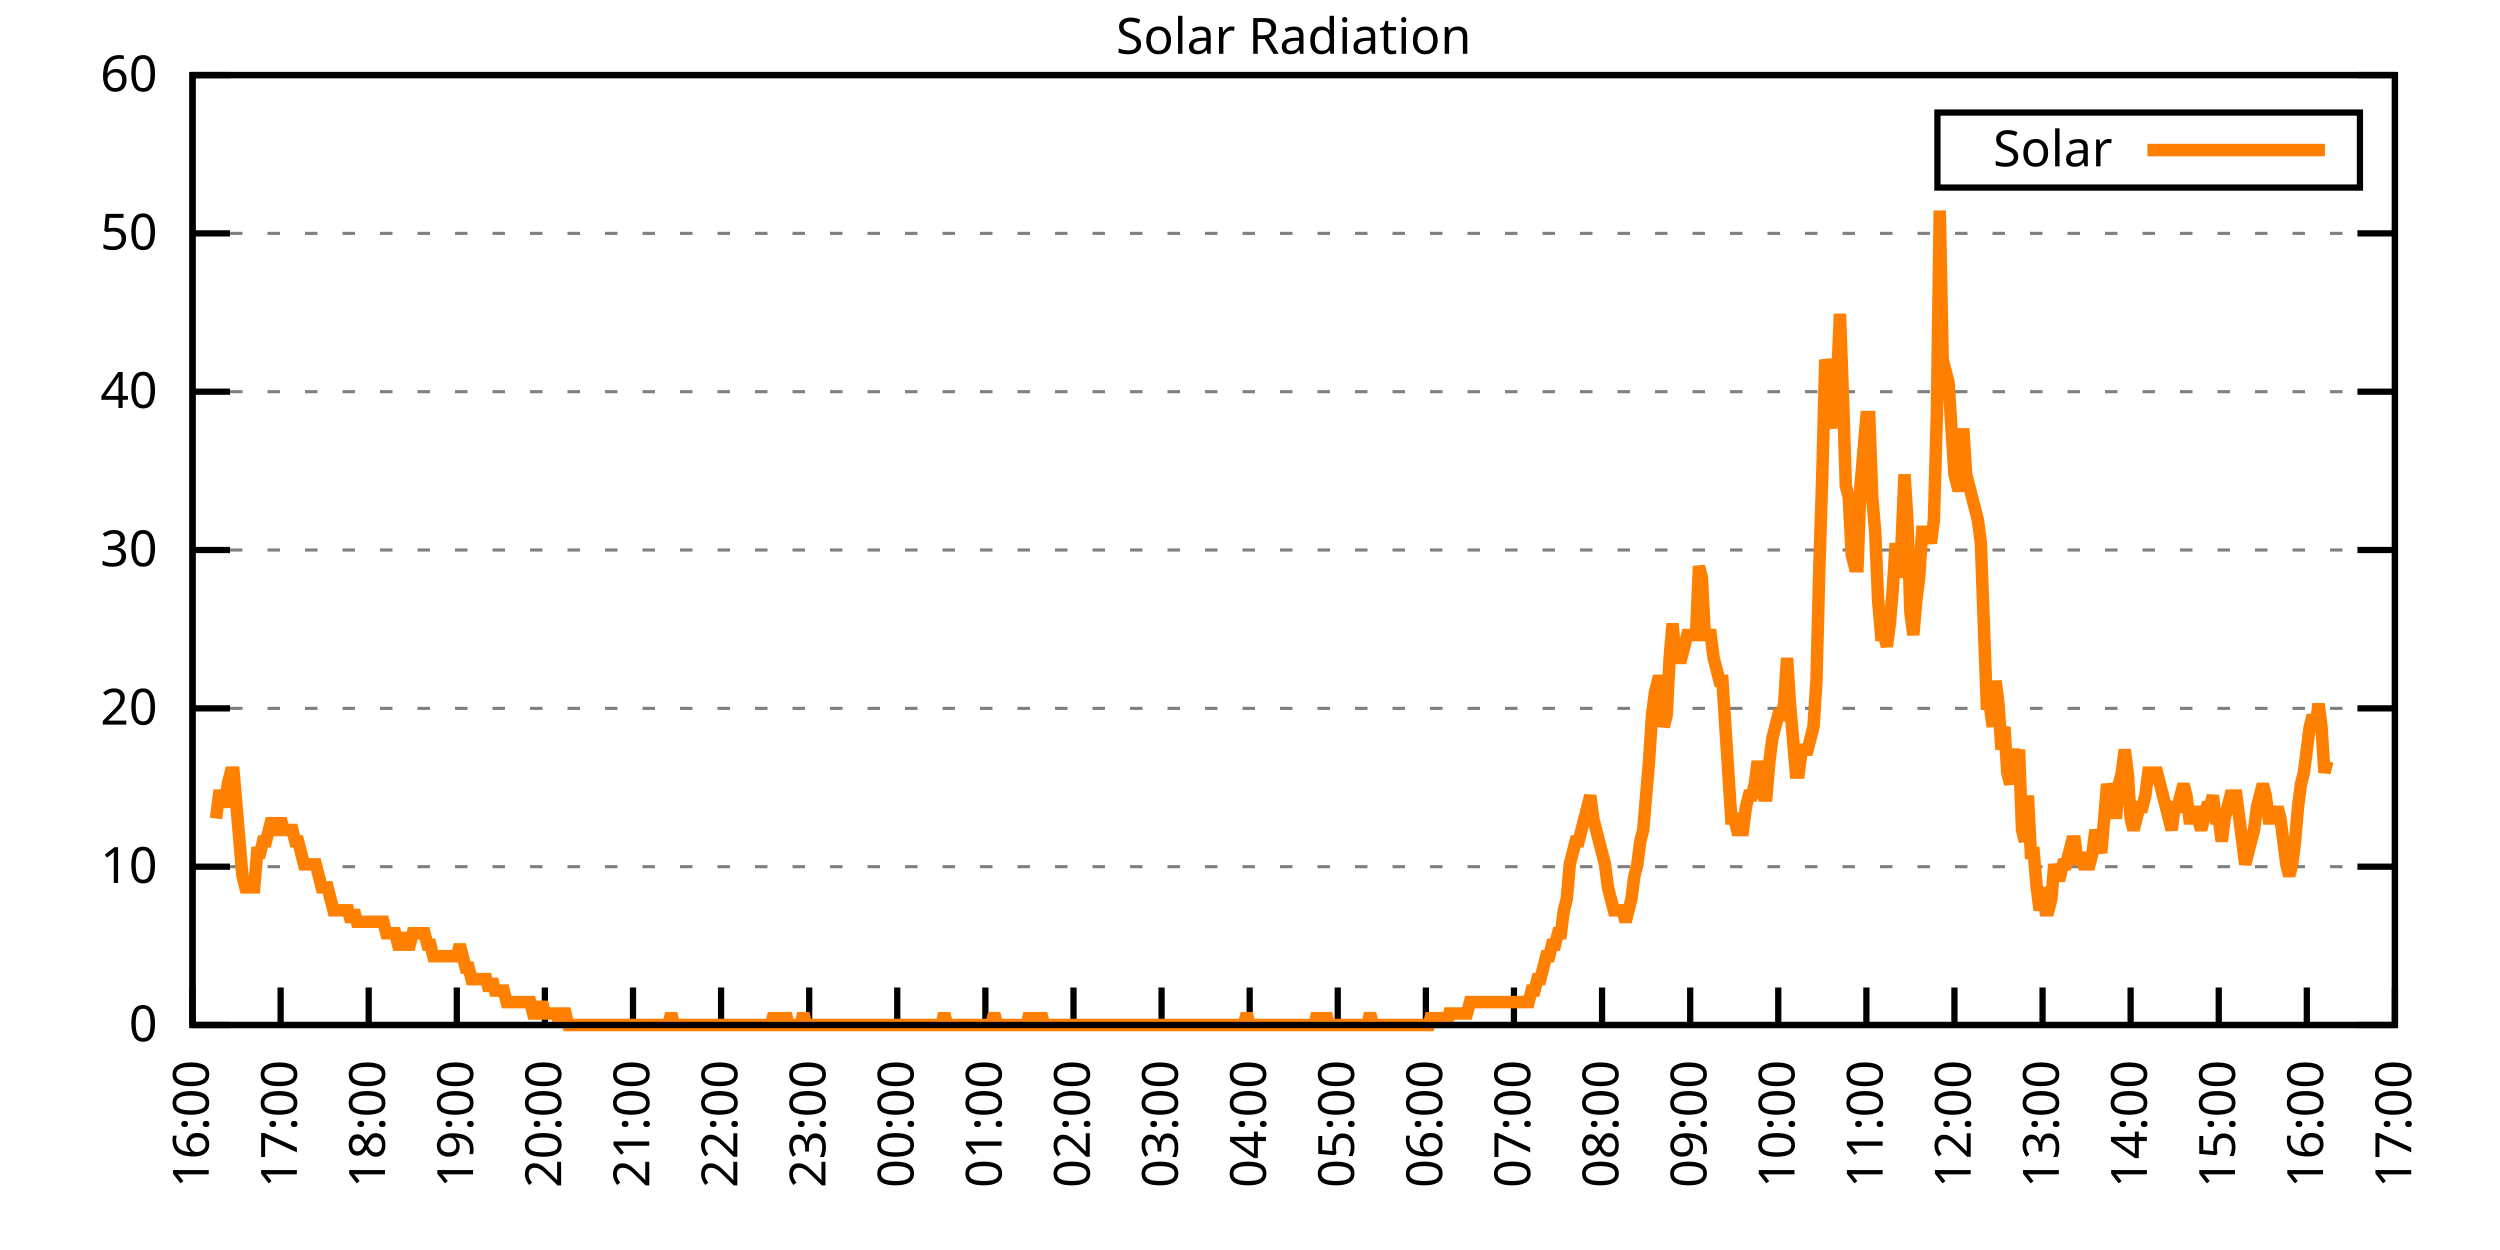
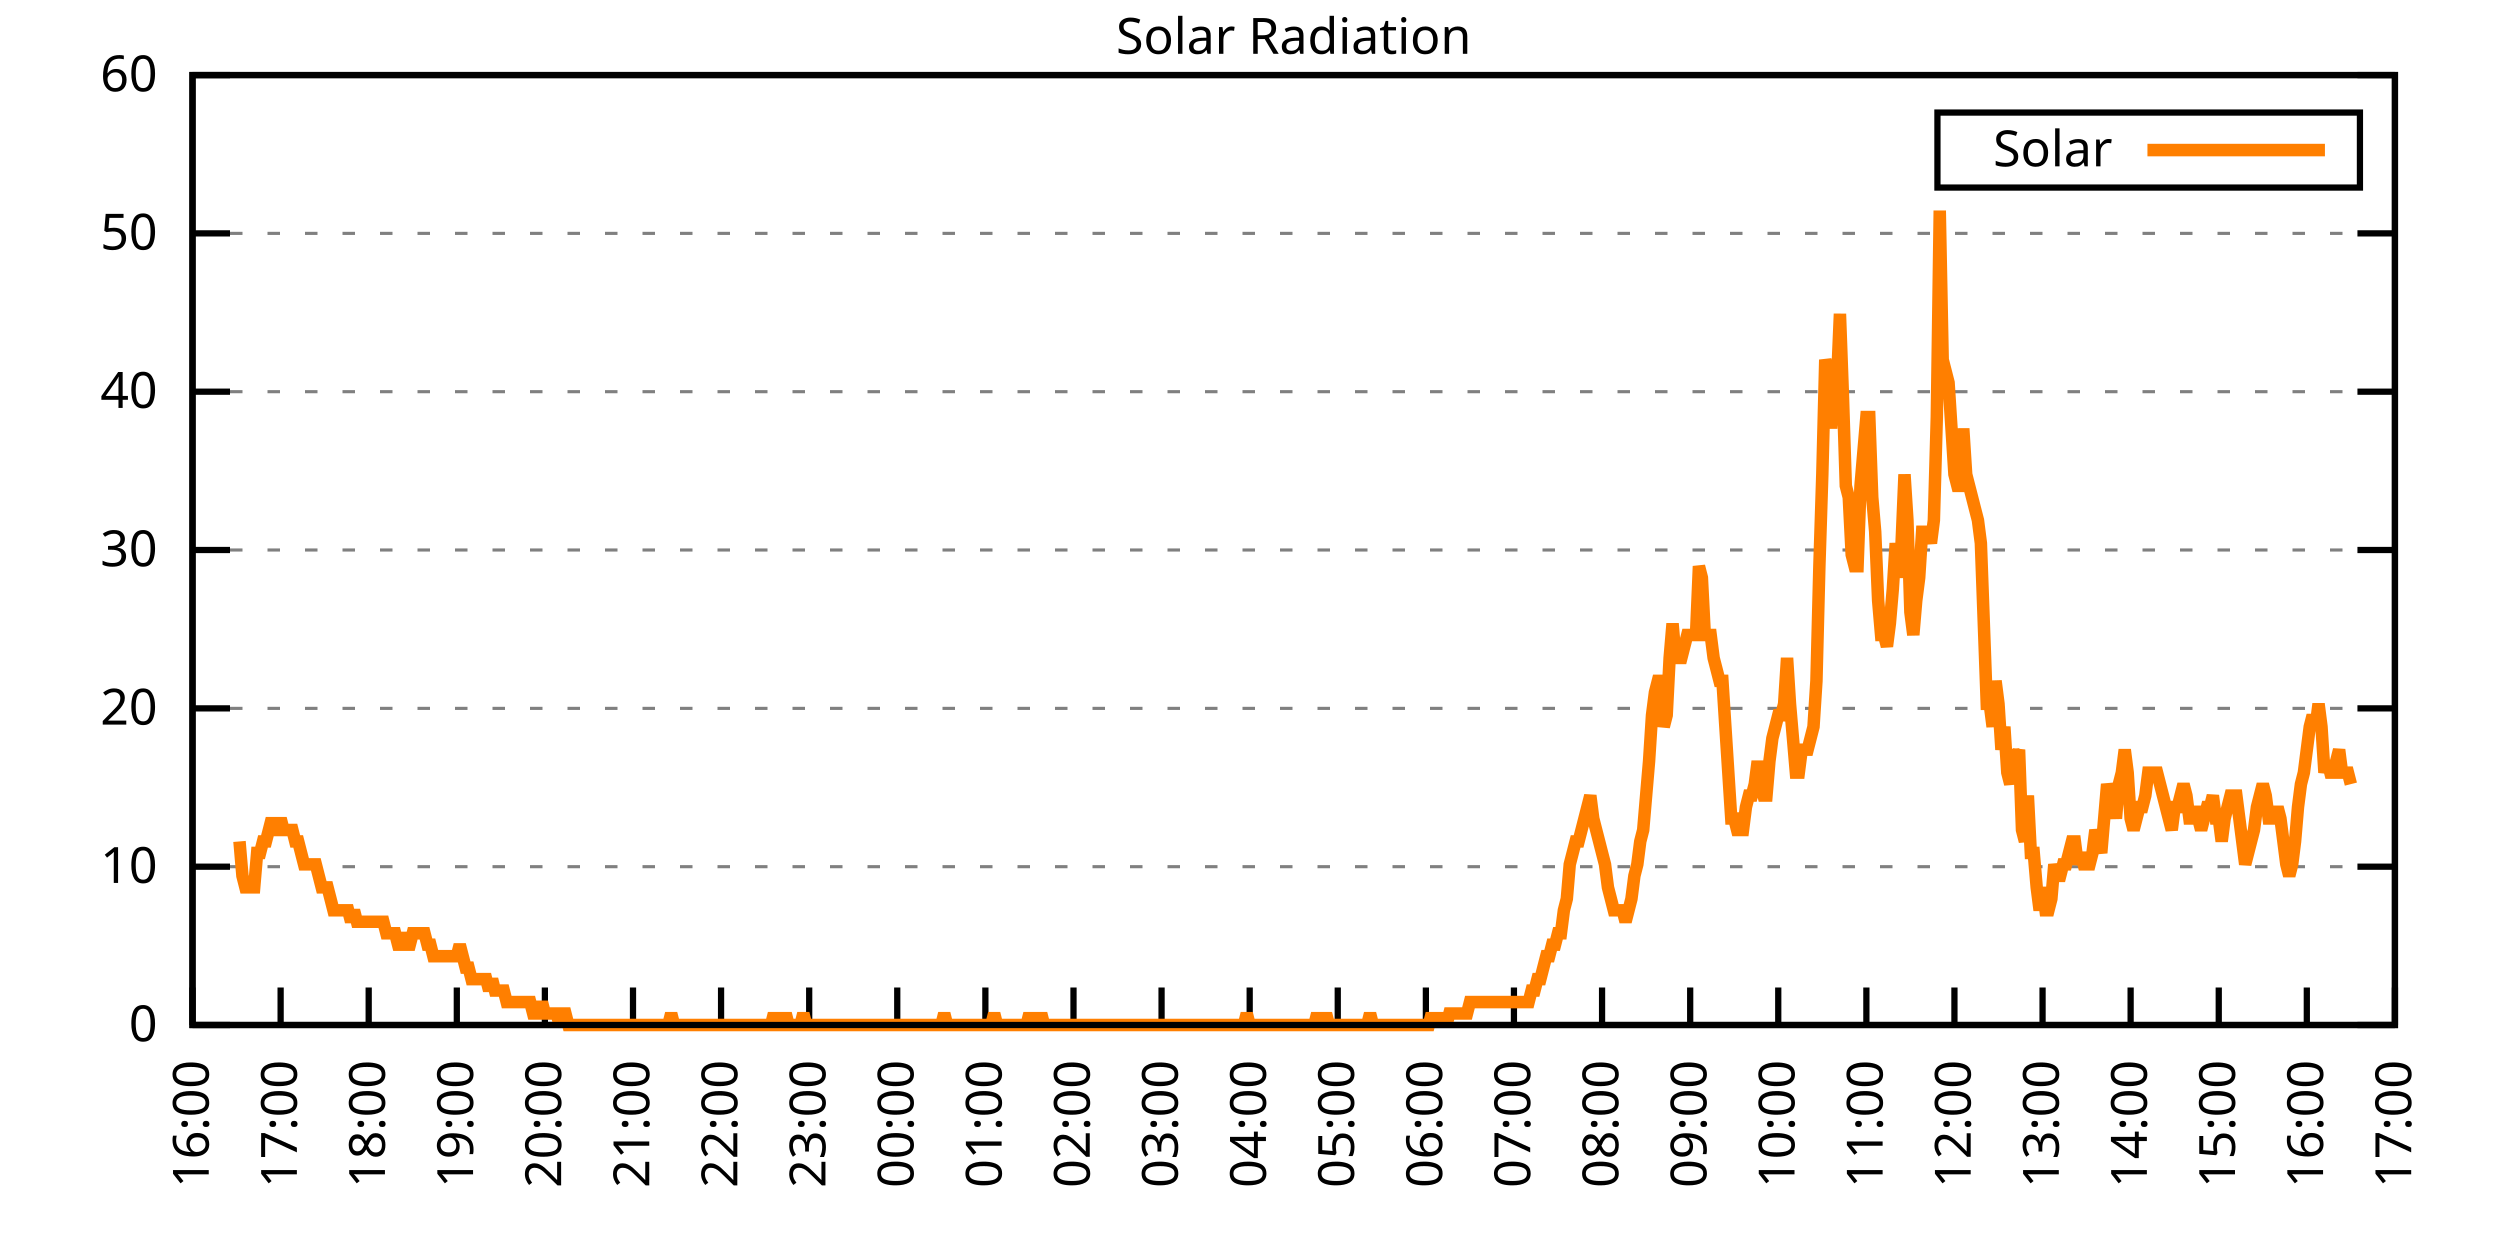
<svg xmlns="http://www.w3.org/2000/svg" xmlns:xlink="http://www.w3.org/1999/xlink" width="400" height="200" viewBox="0 0 400 200">
  <g id="gnuplot_canvas">
    <rect x="0" y="0" width="400" height="200" fill="none" />
    <defs>
      <circle id="gpDot" r="0.5" stroke-width="0.5" stroke="currentColor" />
      <path id="gpPt0" stroke-width="0.333" stroke="currentColor" d="M-1,0 h2 M0,-1 v2" />
      <path id="gpPt1" stroke-width="0.333" stroke="currentColor" d="M-1,-1 L1,1 M1,-1 L-1,1" />
      <path id="gpPt2" stroke-width="0.333" stroke="currentColor" d="M-1,0 L1,0 M0,-1 L0,1 M-1,-1 L1,1 M-1,1 L1,-1" />
      <rect id="gpPt3" stroke-width="0.333" stroke="currentColor" x="-1" y="-1" width="2" height="2" />
      <rect id="gpPt4" stroke-width="0.333" stroke="currentColor" fill="currentColor" x="-1" y="-1" width="2" height="2" />
      <circle id="gpPt5" stroke-width="0.333" stroke="currentColor" cx="0" cy="0" r="1" />
      <use xlink:href="#gpPt5" id="gpPt6" fill="currentColor" stroke="none" />
      <path id="gpPt7" stroke-width="0.333" stroke="currentColor" d="M0,-1.33 L-1.33,0.67 L1.33,0.67 z" />
      <use xlink:href="#gpPt7" id="gpPt8" fill="currentColor" stroke="none" />
      <use xlink:href="#gpPt7" id="gpPt9" stroke="currentColor" transform="rotate(180)" />
      <use xlink:href="#gpPt9" id="gpPt10" fill="currentColor" stroke="none" />
      <use xlink:href="#gpPt3" id="gpPt11" stroke="currentColor" transform="rotate(45)" />
      <use xlink:href="#gpPt11" id="gpPt12" fill="currentColor" stroke="none" />
      <path id="gpPt13" stroke-width="0.333" stroke="currentColor" d="M0,1.330 L1.265,0.411 L0.782,-1.067 L-0.782,-1.076 L-1.265,0.411 z" />
      <use xlink:href="#gpPt13" id="gpPt14" fill="currentColor" stroke="none" />
      <filter id="textbox" filterUnits="objectBoundingBox" x="0" y="0" height="1" width="1">
        <feFlood flood-color="white" flood-opacity="1" result="bgnd" />
        <feComposite in="SourceGraphic" in2="bgnd" operator="atop" />
      </filter>
      <filter id="greybox" filterUnits="objectBoundingBox" x="0" y="0" height="1" width="1">
        <feFlood flood-color="lightgrey" flood-opacity="1" result="grey" />
        <feComposite in="SourceGraphic" in2="grey" operator="atop" />
      </filter>
    </defs>
    <g fill="none" color="white" stroke="currentColor" stroke-width="1.00" stroke-linecap="butt" stroke-linejoin="miter">
</g>
    <g fill="none" color="black" stroke="currentColor" stroke-width="1.00" stroke-linecap="butt" stroke-linejoin="miter">
      <g stroke="none" shape-rendering="crispEdges">
        <polygon fill="rgb(255, 255, 255)" points="30.80,164.00 383.18,164.00 383.18,12.02 30.80,12.02 " />
      </g>
    </g>
    <g fill="none" color="black" stroke="currentColor" stroke-width="1.00" stroke-linecap="butt" stroke-linejoin="miter">
</g>
    <g fill="none" color="black" stroke="black" stroke-width="0.50" stroke-linecap="butt" stroke-linejoin="miter">
</g>
    <g fill="none" color="gray" stroke="currentColor" stroke-width="0.50" stroke-linecap="butt" stroke-linejoin="miter">
      <path stroke="gray" stroke-dasharray="2,4" class="gridline" d="M30.80,164.00 L383.19,164.00  " />
    </g>
    <g fill="none" color="gray" stroke="gray" stroke-width="1.00" stroke-linecap="butt" stroke-linejoin="miter">
</g>
    <g fill="none" color="black" stroke="currentColor" stroke-width="1.00" stroke-linecap="butt" stroke-linejoin="miter">
      <path stroke="black" d="M30.80,164.00 L36.80,164.00 M383.19,164.00 L377.19,164.00  " />
      <g transform="translate(25.20,166.60)" stroke="none" fill="black" font-family="Sans" font-size="8.00" text-anchor="end">
        <text>
          <tspan font-family="Sans"> 0</tspan>
        </text>
      </g>
    </g>
    <g fill="none" color="black" stroke="currentColor" stroke-width="1.00" stroke-linecap="butt" stroke-linejoin="miter">
</g>
    <g fill="none" color="black" stroke="black" stroke-width="0.50" stroke-linecap="butt" stroke-linejoin="miter">
</g>
    <g fill="none" color="gray" stroke="currentColor" stroke-width="0.50" stroke-linecap="butt" stroke-linejoin="miter">
      <path stroke="gray" stroke-dasharray="2,4" class="gridline" d="M30.80,138.67 L383.19,138.67  " />
    </g>
    <g fill="none" color="gray" stroke="gray" stroke-width="1.00" stroke-linecap="butt" stroke-linejoin="miter">
</g>
    <g fill="none" color="black" stroke="currentColor" stroke-width="1.00" stroke-linecap="butt" stroke-linejoin="miter">
      <path stroke="black" d="M30.80,138.67 L36.80,138.67 M383.19,138.67 L377.19,138.67  " />
      <g transform="translate(25.20,141.27)" stroke="none" fill="black" font-family="Sans" font-size="8.00" text-anchor="end">
        <text>
          <tspan font-family="Sans"> 10</tspan>
        </text>
      </g>
    </g>
    <g fill="none" color="black" stroke="currentColor" stroke-width="1.00" stroke-linecap="butt" stroke-linejoin="miter">
</g>
    <g fill="none" color="black" stroke="black" stroke-width="0.50" stroke-linecap="butt" stroke-linejoin="miter">
</g>
    <g fill="none" color="gray" stroke="currentColor" stroke-width="0.50" stroke-linecap="butt" stroke-linejoin="miter">
      <path stroke="gray" stroke-dasharray="2,4" class="gridline" d="M30.80,113.34 L383.19,113.34  " />
    </g>
    <g fill="none" color="gray" stroke="gray" stroke-width="1.00" stroke-linecap="butt" stroke-linejoin="miter">
</g>
    <g fill="none" color="black" stroke="currentColor" stroke-width="1.00" stroke-linecap="butt" stroke-linejoin="miter">
      <path stroke="black" d="M30.80,113.34 L36.80,113.34 M383.19,113.34 L377.19,113.34  " />
      <g transform="translate(25.20,115.94)" stroke="none" fill="black" font-family="Sans" font-size="8.00" text-anchor="end">
        <text>
          <tspan font-family="Sans"> 20</tspan>
        </text>
      </g>
    </g>
    <g fill="none" color="black" stroke="currentColor" stroke-width="1.00" stroke-linecap="butt" stroke-linejoin="miter">
</g>
    <g fill="none" color="black" stroke="black" stroke-width="0.50" stroke-linecap="butt" stroke-linejoin="miter">
</g>
    <g fill="none" color="gray" stroke="currentColor" stroke-width="0.50" stroke-linecap="butt" stroke-linejoin="miter">
      <path stroke="gray" stroke-dasharray="2,4" class="gridline" d="M30.80,88.00 L383.19,88.00  " />
    </g>
    <g fill="none" color="gray" stroke="gray" stroke-width="1.00" stroke-linecap="butt" stroke-linejoin="miter">
</g>
    <g fill="none" color="black" stroke="currentColor" stroke-width="1.00" stroke-linecap="butt" stroke-linejoin="miter">
      <path stroke="black" d="M30.80,88.00 L36.80,88.00 M383.19,88.00 L377.19,88.00  " />
      <g transform="translate(25.20,90.60)" stroke="none" fill="black" font-family="Sans" font-size="8.00" text-anchor="end">
        <text>
          <tspan font-family="Sans"> 30</tspan>
        </text>
      </g>
    </g>
    <g fill="none" color="black" stroke="currentColor" stroke-width="1.00" stroke-linecap="butt" stroke-linejoin="miter">
</g>
    <g fill="none" color="black" stroke="black" stroke-width="0.50" stroke-linecap="butt" stroke-linejoin="miter">
</g>
    <g fill="none" color="gray" stroke="currentColor" stroke-width="0.50" stroke-linecap="butt" stroke-linejoin="miter">
      <path stroke="gray" stroke-dasharray="2,4" class="gridline" d="M30.80,62.67 L383.19,62.67  " />
    </g>
    <g fill="none" color="gray" stroke="gray" stroke-width="1.00" stroke-linecap="butt" stroke-linejoin="miter">
</g>
    <g fill="none" color="black" stroke="currentColor" stroke-width="1.00" stroke-linecap="butt" stroke-linejoin="miter">
      <path stroke="black" d="M30.80,62.67 L36.80,62.67 M383.19,62.67 L377.19,62.67  " />
      <g transform="translate(25.20,65.27)" stroke="none" fill="black" font-family="Sans" font-size="8.00" text-anchor="end">
        <text>
          <tspan font-family="Sans"> 40</tspan>
        </text>
      </g>
    </g>
    <g fill="none" color="black" stroke="currentColor" stroke-width="1.00" stroke-linecap="butt" stroke-linejoin="miter">
</g>
    <g fill="none" color="black" stroke="black" stroke-width="0.50" stroke-linecap="butt" stroke-linejoin="miter">
</g>
    <g fill="none" color="gray" stroke="currentColor" stroke-width="0.50" stroke-linecap="butt" stroke-linejoin="miter">
      <path stroke="gray" stroke-dasharray="2,4" class="gridline" d="M30.80,37.34 L383.19,37.34  " />
    </g>
    <g fill="none" color="gray" stroke="gray" stroke-width="1.00" stroke-linecap="butt" stroke-linejoin="miter">
</g>
    <g fill="none" color="black" stroke="currentColor" stroke-width="1.00" stroke-linecap="butt" stroke-linejoin="miter">
      <path stroke="black" d="M30.80,37.34 L36.80,37.34 M383.19,37.34 L377.19,37.34  " />
      <g transform="translate(25.20,39.94)" stroke="none" fill="black" font-family="Sans" font-size="8.00" text-anchor="end">
        <text>
          <tspan font-family="Sans"> 50</tspan>
        </text>
      </g>
    </g>
    <g fill="none" color="black" stroke="currentColor" stroke-width="1.00" stroke-linecap="butt" stroke-linejoin="miter">
</g>
    <g fill="none" color="black" stroke="black" stroke-width="0.50" stroke-linecap="butt" stroke-linejoin="miter">
</g>
    <g fill="none" color="gray" stroke="currentColor" stroke-width="0.50" stroke-linecap="butt" stroke-linejoin="miter">
      <path stroke="gray" stroke-dasharray="2,4" class="gridline" d="M30.80,12.01 L383.19,12.01  " />
    </g>
    <g fill="none" color="gray" stroke="gray" stroke-width="1.00" stroke-linecap="butt" stroke-linejoin="miter">
</g>
    <g fill="none" color="black" stroke="currentColor" stroke-width="1.00" stroke-linecap="butt" stroke-linejoin="miter">
      <path stroke="black" d="M30.80,12.01 L36.80,12.01 M383.19,12.01 L377.19,12.01  " />
      <g transform="translate(25.20,14.61)" stroke="none" fill="black" font-family="Sans" font-size="8.00" text-anchor="end">
        <text>
          <tspan font-family="Sans"> 60</tspan>
        </text>
      </g>
    </g>
    <g fill="none" color="black" stroke="currentColor" stroke-width="1.00" stroke-linecap="butt" stroke-linejoin="miter">
      <path stroke="black" d="M30.80,164.00 L30.80,158.00  " />
      <g transform="translate(33.40,169.60) rotate(270.00)" stroke="none" fill="black" font-family="Sans" font-size="8.00" text-anchor="end">
        <text>
          <tspan font-family="Sans">16:00</tspan>
        </text>
      </g>
    </g>
    <g fill="none" color="black" stroke="currentColor" stroke-width="1.00" stroke-linecap="butt" stroke-linejoin="miter">
      <path stroke="black" d="M44.90,164.00 L44.90,158.00  " />
      <g transform="translate(47.50,169.60) rotate(270.00)" stroke="none" fill="black" font-family="Sans" font-size="8.00" text-anchor="end">
        <text>
          <tspan font-family="Sans">17:00</tspan>
        </text>
      </g>
    </g>
    <g fill="none" color="black" stroke="currentColor" stroke-width="1.00" stroke-linecap="butt" stroke-linejoin="miter">
      <path stroke="black" d="M58.99,164.00 L58.99,158.00  " />
      <g transform="translate(61.59,169.60) rotate(270.00)" stroke="none" fill="black" font-family="Sans" font-size="8.00" text-anchor="end">
        <text>
          <tspan font-family="Sans">18:00</tspan>
        </text>
      </g>
    </g>
    <g fill="none" color="black" stroke="currentColor" stroke-width="1.00" stroke-linecap="butt" stroke-linejoin="miter">
      <path stroke="black" d="M73.09,164.00 L73.09,158.00  " />
      <g transform="translate(75.69,169.60) rotate(270.00)" stroke="none" fill="black" font-family="Sans" font-size="8.00" text-anchor="end">
        <text>
          <tspan font-family="Sans">19:00</tspan>
        </text>
      </g>
    </g>
    <g fill="none" color="black" stroke="currentColor" stroke-width="1.00" stroke-linecap="butt" stroke-linejoin="miter">
      <path stroke="black" d="M87.18,164.00 L87.18,158.00  " />
      <g transform="translate(89.78,169.60) rotate(270.00)" stroke="none" fill="black" font-family="Sans" font-size="8.00" text-anchor="end">
        <text>
          <tspan font-family="Sans">20:00</tspan>
        </text>
      </g>
    </g>
    <g fill="none" color="black" stroke="currentColor" stroke-width="1.00" stroke-linecap="butt" stroke-linejoin="miter">
      <path stroke="black" d="M101.28,164.00 L101.28,158.00  " />
      <g transform="translate(103.88,169.60) rotate(270.00)" stroke="none" fill="black" font-family="Sans" font-size="8.00" text-anchor="end">
        <text>
          <tspan font-family="Sans">21:00</tspan>
        </text>
      </g>
    </g>
    <g fill="none" color="black" stroke="currentColor" stroke-width="1.00" stroke-linecap="butt" stroke-linejoin="miter">
      <path stroke="black" d="M115.37,164.00 L115.37,158.00  " />
      <g transform="translate(117.97,169.60) rotate(270.00)" stroke="none" fill="black" font-family="Sans" font-size="8.00" text-anchor="end">
        <text>
          <tspan font-family="Sans">22:00</tspan>
        </text>
      </g>
    </g>
    <g fill="none" color="black" stroke="currentColor" stroke-width="1.00" stroke-linecap="butt" stroke-linejoin="miter">
      <path stroke="black" d="M129.47,164.00 L129.47,158.00  " />
      <g transform="translate(132.07,169.60) rotate(270.00)" stroke="none" fill="black" font-family="Sans" font-size="8.00" text-anchor="end">
        <text>
          <tspan font-family="Sans">23:00</tspan>
        </text>
      </g>
    </g>
    <g fill="none" color="black" stroke="currentColor" stroke-width="1.00" stroke-linecap="butt" stroke-linejoin="miter">
      <path stroke="black" d="M143.56,164.00 L143.56,158.00  " />
      <g transform="translate(146.16,169.60) rotate(270.00)" stroke="none" fill="black" font-family="Sans" font-size="8.00" text-anchor="end">
        <text>
          <tspan font-family="Sans">00:00</tspan>
        </text>
      </g>
    </g>
    <g fill="none" color="black" stroke="currentColor" stroke-width="1.00" stroke-linecap="butt" stroke-linejoin="miter">
      <path stroke="black" d="M157.66,164.00 L157.66,158.00  " />
      <g transform="translate(160.26,169.60) rotate(270.00)" stroke="none" fill="black" font-family="Sans" font-size="8.00" text-anchor="end">
        <text>
          <tspan font-family="Sans">01:00</tspan>
        </text>
      </g>
    </g>
    <g fill="none" color="black" stroke="currentColor" stroke-width="1.00" stroke-linecap="butt" stroke-linejoin="miter">
      <path stroke="black" d="M171.76,164.00 L171.76,158.00  " />
      <g transform="translate(174.36,169.60) rotate(270.00)" stroke="none" fill="black" font-family="Sans" font-size="8.00" text-anchor="end">
        <text>
          <tspan font-family="Sans">02:00</tspan>
        </text>
      </g>
    </g>
    <g fill="none" color="black" stroke="currentColor" stroke-width="1.00" stroke-linecap="butt" stroke-linejoin="miter">
      <path stroke="black" d="M185.85,164.00 L185.85,158.00  " />
      <g transform="translate(188.45,169.60) rotate(270.00)" stroke="none" fill="black" font-family="Sans" font-size="8.00" text-anchor="end">
        <text>
          <tspan font-family="Sans">03:00</tspan>
        </text>
      </g>
    </g>
    <g fill="none" color="black" stroke="currentColor" stroke-width="1.00" stroke-linecap="butt" stroke-linejoin="miter">
      <path stroke="black" d="M199.95,164.00 L199.95,158.00  " />
      <g transform="translate(202.55,169.60) rotate(270.00)" stroke="none" fill="black" font-family="Sans" font-size="8.00" text-anchor="end">
        <text>
          <tspan font-family="Sans">04:00</tspan>
        </text>
      </g>
    </g>
    <g fill="none" color="black" stroke="currentColor" stroke-width="1.00" stroke-linecap="butt" stroke-linejoin="miter">
      <path stroke="black" d="M214.04,164.00 L214.04,158.00  " />
      <g transform="translate(216.64,169.60) rotate(270.00)" stroke="none" fill="black" font-family="Sans" font-size="8.00" text-anchor="end">
        <text>
          <tspan font-family="Sans">05:00</tspan>
        </text>
      </g>
    </g>
    <g fill="none" color="black" stroke="currentColor" stroke-width="1.00" stroke-linecap="butt" stroke-linejoin="miter">
      <path stroke="black" d="M228.14,164.00 L228.14,158.00  " />
      <g transform="translate(230.74,169.60) rotate(270.00)" stroke="none" fill="black" font-family="Sans" font-size="8.00" text-anchor="end">
        <text>
          <tspan font-family="Sans">06:00</tspan>
        </text>
      </g>
    </g>
    <g fill="none" color="black" stroke="currentColor" stroke-width="1.00" stroke-linecap="butt" stroke-linejoin="miter">
      <path stroke="black" d="M242.23,164.00 L242.23,158.00  " />
      <g transform="translate(244.83,169.60) rotate(270.00)" stroke="none" fill="black" font-family="Sans" font-size="8.00" text-anchor="end">
        <text>
          <tspan font-family="Sans">07:00</tspan>
        </text>
      </g>
    </g>
    <g fill="none" color="black" stroke="currentColor" stroke-width="1.00" stroke-linecap="butt" stroke-linejoin="miter">
      <path stroke="black" d="M256.33,164.00 L256.33,158.00  " />
      <g transform="translate(258.93,169.60) rotate(270.00)" stroke="none" fill="black" font-family="Sans" font-size="8.00" text-anchor="end">
        <text>
          <tspan font-family="Sans">08:00</tspan>
        </text>
      </g>
    </g>
    <g fill="none" color="black" stroke="currentColor" stroke-width="1.00" stroke-linecap="butt" stroke-linejoin="miter">
      <path stroke="black" d="M270.43,164.00 L270.43,158.00  " />
      <g transform="translate(273.03,169.60) rotate(270.00)" stroke="none" fill="black" font-family="Sans" font-size="8.00" text-anchor="end">
        <text>
          <tspan font-family="Sans">09:00</tspan>
        </text>
      </g>
    </g>
    <g fill="none" color="black" stroke="currentColor" stroke-width="1.00" stroke-linecap="butt" stroke-linejoin="miter">
      <path stroke="black" d="M284.52,164.00 L284.52,158.00  " />
      <g transform="translate(287.12,169.60) rotate(270.00)" stroke="none" fill="black" font-family="Sans" font-size="8.00" text-anchor="end">
        <text>
          <tspan font-family="Sans">10:00</tspan>
        </text>
      </g>
    </g>
    <g fill="none" color="black" stroke="currentColor" stroke-width="1.00" stroke-linecap="butt" stroke-linejoin="miter">
      <path stroke="black" d="M298.62,164.00 L298.62,158.00  " />
      <g transform="translate(301.22,169.60) rotate(270.00)" stroke="none" fill="black" font-family="Sans" font-size="8.00" text-anchor="end">
        <text>
          <tspan font-family="Sans">11:00</tspan>
        </text>
      </g>
    </g>
    <g fill="none" color="black" stroke="currentColor" stroke-width="1.00" stroke-linecap="butt" stroke-linejoin="miter">
      <path stroke="black" d="M312.71,164.00 L312.71,158.00  " />
      <g transform="translate(315.31,169.60) rotate(270.00)" stroke="none" fill="black" font-family="Sans" font-size="8.00" text-anchor="end">
        <text>
          <tspan font-family="Sans">12:00</tspan>
        </text>
      </g>
    </g>
    <g fill="none" color="black" stroke="currentColor" stroke-width="1.00" stroke-linecap="butt" stroke-linejoin="miter">
      <path stroke="black" d="M326.81,164.00 L326.81,158.00  " />
      <g transform="translate(329.41,169.60) rotate(270.00)" stroke="none" fill="black" font-family="Sans" font-size="8.00" text-anchor="end">
        <text>
          <tspan font-family="Sans">13:00</tspan>
        </text>
      </g>
    </g>
    <g fill="none" color="black" stroke="currentColor" stroke-width="1.00" stroke-linecap="butt" stroke-linejoin="miter">
      <path stroke="black" d="M340.90,164.00 L340.90,158.00  " />
      <g transform="translate(343.50,169.60) rotate(270.00)" stroke="none" fill="black" font-family="Sans" font-size="8.00" text-anchor="end">
        <text>
          <tspan font-family="Sans">14:00</tspan>
        </text>
      </g>
    </g>
    <g fill="none" color="black" stroke="currentColor" stroke-width="1.00" stroke-linecap="butt" stroke-linejoin="miter">
      <path stroke="black" d="M355.00,164.00 L355.00,158.00  " />
      <g transform="translate(357.60,169.60) rotate(270.00)" stroke="none" fill="black" font-family="Sans" font-size="8.00" text-anchor="end">
        <text>
          <tspan font-family="Sans">15:00</tspan>
        </text>
      </g>
    </g>
    <g fill="none" color="black" stroke="currentColor" stroke-width="1.00" stroke-linecap="butt" stroke-linejoin="miter">
      <path stroke="black" d="M369.09,164.00 L369.09,158.00  " />
      <g transform="translate(371.69,169.60) rotate(270.00)" stroke="none" fill="black" font-family="Sans" font-size="8.00" text-anchor="end">
        <text>
          <tspan font-family="Sans">16:00</tspan>
        </text>
      </g>
    </g>
    <g fill="none" color="black" stroke="currentColor" stroke-width="1.00" stroke-linecap="butt" stroke-linejoin="miter">
      <path stroke="black" d="M383.19,164.00 L383.19,158.00  " />
      <g transform="translate(385.79,169.60) rotate(270.00)" stroke="none" fill="black" font-family="Sans" font-size="8.00" text-anchor="end">
        <text>
          <tspan font-family="Sans">17:00</tspan>
        </text>
      </g>
    </g>
    <g fill="none" color="black" stroke="currentColor" stroke-width="1.00" stroke-linecap="butt" stroke-linejoin="miter">
</g>
    <g fill="none" color="black" stroke="currentColor" stroke-width="1.00" stroke-linecap="butt" stroke-linejoin="miter">
      <path stroke="black" d="M30.80,12.01 L30.80,164.00 L383.19,164.00 L383.19,12.01 L30.80,12.01 Z  " />
    </g>
    <g fill="none" color="black" stroke="currentColor" stroke-width="1.00" stroke-linecap="butt" stroke-linejoin="miter">
</g>
    <g fill="none" color="black" stroke="currentColor" stroke-width="1.00" stroke-linecap="butt" stroke-linejoin="miter">
      <path stroke="black" d="M309.99,30.01 L309.99,18.01 L377.59,18.01 L377.59,30.01 L309.99,30.01 Z  " />
    </g>
    <g id="Solar_Radiation_plot_1">
      <g fill="none" color="white" stroke="black" stroke-width="2.00" stroke-linecap="butt" stroke-linejoin="miter">
</g>
      <g fill="none" color="black" stroke="currentColor" stroke-width="2.00" stroke-linecap="butt" stroke-linejoin="miter">
        <g transform="translate(337.99,26.61)" stroke="none" fill="black" font-family="Sans" font-size="8.00" text-anchor="end">
          <text>
            <tspan font-family="Sans">Solar</tspan>
          </text>
        </g>
      </g>
      <g fill="none" color="black" stroke="currentColor" stroke-width="2.00" stroke-linecap="butt" stroke-linejoin="miter">
-         <path stroke="rgb(255, 127,   0)" d="M343.59,24.01 L371.99,24.01 M34.56,130.96 L35.03,127.29 L35.50,127.29 L35.97,129.13 L36.44,125.46 L36.91,123.62   L37.38,123.62 L37.85,129.13 L38.32,134.63 L38.79,140.14 L39.26,141.98 L39.73,141.98 L40.20,141.98 L40.67,141.98   L41.14,136.47 L41.61,136.47 L42.08,134.63 L42.55,134.63 L43.02,132.80 L43.49,130.96 L43.96,132.80 L44.43,132.80   L44.90,130.96 L45.37,132.80 L45.84,132.80 L46.31,132.80 L46.78,132.80 L47.24,134.63 L47.71,134.63 L48.18,136.47   L48.65,138.30 L49.12,138.30 L49.59,138.30 L50.06,138.30 L50.53,138.30 L51.00,140.14 L51.47,141.98 L51.94,141.98   L52.41,141.98 L52.88,143.81 L53.35,145.65 L53.82,145.65 L54.29,145.65 L54.76,145.65 L55.23,145.65 L55.70,145.65   L56.17,147.48 L56.64,145.65 L57.11,147.48 L57.58,147.48 L58.05,147.48 L58.52,147.48 L58.99,147.48 L59.46,147.48   L59.93,147.48 L60.40,147.48 L60.87,147.48 L61.34,147.48 L61.81,149.32 L62.28,149.32 L62.75,149.32 L63.22,149.32   L63.69,151.15 L64.16,151.15 L64.63,149.32 L65.10,151.15 L65.57,151.15 L66.04,149.32 L66.51,149.32 L66.98,149.32   L67.45,149.32 L67.92,149.32 L68.39,151.15 L68.86,151.15 L69.33,152.99 L69.80,152.99 L70.27,152.99 L70.74,152.99   L71.21,152.99 L71.68,152.99 L72.15,152.99 L72.62,152.99 L73.09,152.99 L73.56,151.15 L74.03,152.99 L74.50,154.82   L74.97,154.82 L75.44,156.66 L75.91,156.66 L76.38,156.66 L76.85,156.66 L77.32,156.66 L77.79,156.66 L78.26,158.49   L78.73,156.66 L79.19,158.49 L79.66,158.49 L80.13,158.49 L80.60,158.49 L81.07,160.33 L81.54,160.33 L82.01,160.33   L82.48,160.33 L82.95,160.33 L83.42,160.33 L83.89,160.33 L84.36,160.33 L84.83,160.33 L85.30,162.16 L85.77,162.16   L86.24,162.16 L86.71,160.33 L87.18,162.16 L87.65,162.16 L88.12,162.16 L88.59,162.16 L89.06,162.16 L89.53,164.00   L90.00,162.16 L90.47,162.16 L90.94,164.00 L91.41,164.00 L91.88,164.00 L92.35,164.00 L92.82,164.00 L93.29,164.00   L93.76,164.00 L94.23,164.00 L94.70,164.00 L95.17,164.00 L95.64,164.00 L96.11,164.00 L96.58,164.00 L97.05,164.00   L97.52,164.00 L97.99,164.00 L98.46,164.00 L98.93,164.00 L99.40,164.00 L99.87,164.00 L100.34,164.00 L100.81,164.00   L101.28,164.00 L101.75,164.00 L102.22,164.00 L102.69,164.00 L103.16,164.00 L103.63,164.00 L104.10,164.00 L104.57,164.00   L105.04,164.00 L105.51,164.00 L105.98,164.00 L106.45,164.00 L106.92,164.00 L107.39,162.16 L107.86,164.00 L108.33,164.00   L108.80,164.00 L109.27,164.00 L109.74,164.00 L110.21,164.00 L110.68,164.00 L111.14,164.00 L111.61,164.00 L112.08,164.00   L112.55,164.00 L113.02,164.00 L113.49,164.00 L113.96,164.00 L114.43,164.00 L114.90,164.00 L115.37,164.00 L115.84,164.00   L116.31,164.00 L116.78,164.00 L117.25,164.00 L117.72,164.00 L118.19,164.00 L118.66,164.00 L119.13,164.00 L119.60,164.00   L120.07,164.00 L120.54,164.00 L121.01,164.00 L121.48,164.00 L121.95,164.00 L122.42,164.00 L122.89,164.00 L123.36,164.00   L123.83,162.16 L124.30,164.00 L124.77,164.00 L125.24,164.00 L125.71,162.16 L126.18,164.00 L126.65,164.00 L127.12,164.00   L127.59,164.00 L128.06,164.00 L128.53,162.16 L129.00,164.00 L129.47,164.00 L129.94,164.00 L130.41,164.00 L130.88,164.00   L131.35,164.00 L131.82,164.00 L132.29,164.00 L132.76,164.00 L133.23,164.00 L133.70,164.00 L134.17,164.00 L134.64,164.00   L135.11,164.00 L135.58,164.00 L136.05,164.00 L136.52,164.00 L136.99,164.00 L137.46,164.00 L137.93,164.00 L138.40,164.00   L138.87,164.00 L139.34,164.00 L139.81,164.00 L140.28,164.00 L140.75,164.00 L141.22,164.00 L141.69,164.00 L142.16,164.00   L142.63,164.00 L143.09,164.00 L143.56,164.00 L144.03,164.00 L144.50,164.00 L144.97,164.00 L145.44,164.00 L145.91,164.00   L146.38,164.00 L146.85,164.00 L147.32,164.00 L147.79,164.00 L148.26,164.00 L148.73,164.00 L149.20,164.00 L149.67,164.00   L150.14,164.00 L150.61,164.00 L151.08,162.16 L151.55,164.00 L152.02,164.00 L152.49,164.00 L152.96,164.00 L153.43,164.00   L153.90,164.00 L154.37,164.00 L154.84,164.00 L155.31,164.00 L155.78,164.00 L156.25,164.00 L156.72,164.00 L157.19,164.00   L157.66,164.00 L158.13,164.00 L158.60,164.00 L159.07,162.16 L159.54,164.00 L160.01,164.00 L160.48,164.00 L160.95,164.00   L161.42,164.00 L161.89,164.00 L162.36,164.00 L162.83,164.00 L163.30,164.00 L163.77,164.00 L164.24,164.00 L164.71,162.16   L165.18,164.00 L165.65,164.00 L166.12,164.00 L166.59,162.16 L167.06,164.00 L167.53,164.00 L168.00,164.00 L168.47,164.00   L168.94,164.00 L169.41,164.00 L169.88,164.00 L170.35,164.00 L170.82,164.00 L171.29,164.00 L171.76,164.00 L172.23,164.00   L172.70,164.00 L173.17,164.00 L173.64,164.00 L174.11,164.00 L174.58,164.00 L175.04,164.00 L175.51,164.00 L175.98,164.00   L176.45,164.00 L176.92,164.00 L177.39,164.00 L177.86,164.00 L178.33,164.00 L178.80,164.00 L179.27,164.00 L179.74,164.00   L180.21,164.00 L180.68,164.00 L181.15,164.00 L181.62,164.00 L182.09,164.00 L182.56,164.00 L183.03,164.00 L183.50,164.00   L183.97,164.00 L184.44,164.00 L184.91,164.00 L185.38,164.00 L185.85,164.00 L186.32,164.00 L186.79,164.00 L187.26,164.00   L187.73,164.00 L188.20,164.00 L188.67,164.00 L189.14,164.00 L189.61,164.00 L190.08,164.00 L190.55,164.00 L191.02,164.00   L191.49,164.00 L191.96,164.00 L192.43,164.00 L192.90,164.00 L193.37,164.00 L193.84,164.00 L194.31,164.00 L194.78,164.00   L195.25,164.00 L195.72,164.00 L196.19,164.00 L196.66,164.00 L197.13,164.00 L197.60,164.00 L198.07,164.00 L198.54,164.00   L199.01,164.00 L199.48,162.16 L199.95,164.00 L200.42,164.00 L200.89,164.00 L201.36,164.00 L201.83,164.00 L202.30,164.00   L202.77,164.00 L203.24,164.00 L203.71,164.00 L204.18,164.00 L204.65,164.00 L205.12,164.00 L205.59,164.00 L206.06,164.00   L206.53,164.00 L207.00,164.00 L207.46,164.00 L207.93,164.00 L208.40,164.00 L208.87,164.00 L209.34,164.00 L209.81,164.00   L210.28,164.00 L210.75,162.16 L211.22,164.00 L211.69,164.00 L212.16,162.16 L212.63,164.00 L213.10,164.00 L213.57,164.00   L214.04,164.00 L214.51,164.00 L214.98,164.00 L215.45,164.00 L215.92,164.00 L216.39,164.00 L216.86,164.00 L217.33,164.00   L217.80,164.00 L218.27,164.00 L218.74,164.00 L219.21,162.16 L219.68,164.00 L220.15,164.00 L220.62,164.00 L221.09,164.00   L221.56,164.00 L222.03,164.00 L222.50,164.00 L222.97,164.00 L223.44,164.00 L223.91,164.00 L224.38,164.00 L224.85,164.00   L225.32,164.00 L225.79,164.00 L226.26,164.00 L226.73,164.00 L227.20,164.00 L227.67,164.00 L228.14,164.00 L228.61,164.00   L229.08,162.16 L229.55,164.00 L230.02,162.16 L230.49,164.00 L230.96,162.16 L231.43,164.00 L231.90,162.16 L232.37,162.16   L232.84,162.16 L233.31,162.16 L233.78,162.16 L234.25,162.16 L234.72,162.16 L235.19,160.33 L235.66,160.33 L236.13,160.33   L236.60,160.33 L237.07,160.33 L237.54,160.33 L238.01,160.33 L238.48,160.33 L238.95,160.33 L239.41,160.33 L239.88,160.33   L240.35,160.33 L240.82,160.33 L241.29,160.33 L241.76,160.33 L242.23,160.33 L242.70,160.33 L243.17,160.33 L243.64,160.33   L244.11,160.33 L244.58,160.33 L245.05,158.49 L245.52,158.49 L245.99,156.66 L246.46,156.66 L246.93,154.82 L247.40,152.99   L247.87,152.99 L248.34,151.15 L248.81,151.15 L249.28,149.32 L249.75,149.32 L250.22,145.65 L250.69,143.81 L251.16,138.30   L251.63,136.47 L252.10,134.63 L252.57,134.63 L253.04,132.80 L253.51,130.96 L253.98,129.13 L254.45,127.29 L254.92,130.96   L255.39,132.80 L255.86,134.63 L256.33,136.47 L256.80,138.30 L257.27,141.98 L257.74,143.81 L258.21,145.65 L258.68,145.65   L259.15,145.65 L259.62,145.65 L260.09,147.48 L260.56,145.65 L261.03,143.81 L261.50,140.14 L261.97,138.30 L262.44,134.63   L262.91,132.80 L263.38,127.29 L263.85,121.79 L264.32,114.44 L264.79,110.77 L265.26,108.94 L265.73,108.94 L266.20,116.28   L266.67,114.44 L267.14,105.27 L267.61,99.76 L268.08,105.27 L268.55,105.27 L269.02,105.27 L269.49,103.43 L269.96,101.60   L270.43,101.60 L270.90,101.60 L271.36,101.60 L271.83,90.59 L272.30,92.42 L272.77,101.60 L273.24,101.60 L273.71,101.60   L274.18,105.27 L274.65,107.10 L275.12,108.94 L275.59,108.94 L276.06,116.28 L276.53,123.62 L277.00,130.96 L277.47,130.96   L277.94,132.80 L278.41,132.80 L278.88,132.80 L279.35,129.13 L279.82,127.29 L280.29,127.29 L280.76,125.46 L281.23,121.79   L281.70,125.46 L282.17,127.29 L282.64,127.29 L283.11,121.79 L283.58,118.12 L284.05,116.28 L284.52,114.44 L284.99,114.44   L285.46,112.61 L285.93,105.27 L286.40,112.61 L286.87,118.12 L287.34,123.62 L287.81,123.62 L288.28,119.95 L288.75,119.95   L289.22,119.95 L289.69,118.12 L290.16,116.28 L290.63,108.94 L291.10,90.59 L291.57,75.90 L292.04,57.55 L292.51,59.38   L292.98,68.56 L293.45,61.22 L293.92,61.22 L294.39,50.21 L294.86,63.05 L295.33,77.74 L295.80,79.57 L296.27,88.75   L296.74,90.59 L297.21,90.59 L297.68,77.74 L298.15,72.23 L298.62,66.73 L299.09,66.73 L299.56,79.57 L300.03,85.08   L300.50,96.09 L300.97,101.60 L301.44,101.60 L301.91,103.43 L302.38,99.76 L302.85,94.26 L303.31,86.91 L303.78,92.42   L304.25,86.91 L304.72,75.90 L305.19,83.24 L305.66,97.93 L306.13,101.60 L306.60,96.09 L307.07,92.42 L307.54,85.08   L308.01,85.08 L308.48,85.08 L308.95,86.91 L309.42,83.24 L309.89,66.73 L310.36,33.69 L310.83,57.55 L311.30,59.38   L311.77,61.22 L312.24,68.56 L312.71,75.90 L313.18,77.74 L313.65,77.74 L314.12,68.56 L314.59,75.90 L315.06,77.74   L315.53,79.57 L316.00,81.41 L316.47,83.24 L316.94,86.91 L317.41,99.76 L317.88,112.61 L318.35,112.61 L318.82,116.28   L319.29,108.94 L319.76,112.61 L320.23,119.95 L320.70,116.28 L321.17,123.62 L321.64,125.46 L322.11,119.95 L322.58,121.79   L323.05,119.95 L323.52,132.80 L323.99,134.63 L324.46,127.29 L324.93,136.47 L325.40,136.47 L325.87,141.98 L326.34,145.65   L326.81,141.98 L327.28,145.65 L327.75,145.65 L328.22,143.81 L328.69,138.30 L329.16,140.14 L329.63,140.14 L330.10,138.30   L330.57,138.30 L331.04,136.47 L331.51,134.63 L331.98,134.63 L332.45,138.30 L332.92,136.47 L333.39,138.30 L333.86,138.30   L334.33,138.30 L334.80,136.47 L335.26,132.80 L335.73,134.63 L336.20,136.47 L336.67,130.96 L337.14,125.46 L337.61,127.29   L338.08,127.29 L338.55,130.96 L339.02,125.46 L339.49,123.62 L339.96,119.95 L340.43,123.62 L340.90,130.96 L341.37,132.80   L341.84,130.96 L342.31,129.13 L342.78,129.13 L343.25,127.29 L343.72,123.62 L344.19,123.62 L344.66,123.62 L345.13,123.62   L345.60,125.46 L346.07,127.29 L346.54,129.13 L347.01,130.96 L347.48,132.80 L347.95,129.13 L348.42,129.13 L348.89,127.29   L349.36,125.46 L349.83,127.29 L350.30,130.96 L350.77,130.96 L351.24,129.13 L351.71,130.96 L352.18,132.80 L352.65,130.96   L353.12,129.13 L353.59,129.13 L354.06,127.29 L354.53,130.96 L355.00,130.96 L355.47,134.63 L355.94,130.96 L356.41,129.13   L356.88,127.29 L357.35,127.29 L357.82,127.29 L358.29,130.96 L358.76,134.63 L359.23,138.30 L359.70,136.47 L360.17,134.63   L360.64,132.80 L361.11,129.13 L361.58,127.29 L362.05,125.46 L362.52,127.29 L362.99,130.96 L363.46,130.96 L363.93,130.96   L364.40,129.13 L364.87,130.96 L365.34,134.63 L365.81,138.30 L366.28,140.14 L366.75,138.30 L367.21,134.63 L367.68,129.13   L368.15,125.46 L368.62,123.62 L369.09,119.95 L369.56,116.28 L370.03,114.44 L370.50,116.28 L370.97,112.61 L371.44,116.28   L371.91,123.62 L372.38,121.79  " />
+         <path stroke="rgb(255, 127,   0)" d="M343.59,24.01 L371.99,24.01 M38.32,134.63 L38.79,140.14 L39.26,141.98 L39.73,141.98 L40.20,141.98 L40.67,141.98   L41.14,136.47 L41.61,136.47 L42.08,134.63 L42.55,134.63 L43.02,132.80 L43.49,130.96 L43.96,132.80 L44.43,132.80   L44.90,130.96 L45.37,132.80 L45.84,132.80 L46.31,132.80 L46.78,132.80 L47.24,134.63 L47.71,134.63 L48.18,136.47   L48.65,138.30 L49.12,138.30 L49.59,138.30 L50.06,138.30 L50.53,138.30 L51.00,140.14 L51.47,141.98 L51.94,141.98   L52.41,141.98 L52.88,143.81 L53.35,145.65 L53.82,145.65 L54.29,145.65 L54.76,145.65 L55.23,145.65 L55.70,145.65   L56.17,147.48 L56.64,145.65 L57.11,147.48 L57.58,147.48 L58.05,147.48 L58.52,147.48 L58.99,147.48 L59.46,147.48   L59.93,147.48 L60.40,147.48 L60.87,147.48 L61.34,147.48 L61.81,149.32 L62.28,149.32 L62.75,149.32 L63.22,149.32   L63.69,151.15 L64.16,151.15 L64.63,149.32 L65.10,151.15 L65.57,151.15 L66.04,149.32 L66.51,149.32 L66.98,149.32   L67.45,149.32 L67.92,149.32 L68.39,151.15 L68.86,151.15 L69.33,152.99 L69.80,152.99 L70.27,152.99 L70.74,152.99   L71.21,152.99 L71.68,152.99 L72.15,152.99 L72.62,152.99 L73.09,152.99 L73.56,151.15 L74.03,152.99 L74.50,154.82   L74.97,154.82 L75.44,156.66 L75.91,156.66 L76.38,156.66 L76.85,156.66 L77.32,156.66 L77.79,156.66 L78.26,158.49   L78.73,156.66 L79.19,158.49 L79.66,158.49 L80.13,158.49 L80.60,158.49 L81.07,160.33 L81.54,160.33 L82.01,160.33   L82.48,160.33 L82.95,160.33 L83.42,160.33 L83.89,160.33 L84.36,160.33 L84.83,160.33 L85.30,162.16 L85.77,162.16   L86.24,162.16 L86.71,160.33 L87.18,162.16 L87.65,162.16 L88.12,162.16 L88.59,162.16 L89.06,162.16 L89.53,164.00   L90.00,162.16 L90.47,162.16 L90.94,164.00 L91.41,164.00 L91.88,164.00 L92.35,164.00 L92.82,164.00 L93.29,164.00   L93.76,164.00 L94.23,164.00 L94.70,164.00 L95.17,164.00 L95.64,164.00 L96.11,164.00 L96.58,164.00 L97.05,164.00   L97.52,164.00 L97.99,164.00 L98.46,164.00 L98.93,164.00 L99.40,164.00 L99.87,164.00 L100.34,164.00 L100.81,164.00   L101.28,164.00 L101.75,164.00 L102.22,164.00 L102.69,164.00 L103.16,164.00 L103.63,164.00 L104.10,164.00 L104.57,164.00   L105.04,164.00 L105.51,164.00 L105.98,164.00 L106.45,164.00 L106.92,164.00 L107.39,162.16 L107.86,164.00 L108.33,164.00   L108.80,164.00 L109.27,164.00 L109.74,164.00 L110.21,164.00 L110.68,164.00 L111.14,164.00 L111.61,164.00 L112.08,164.00   L112.55,164.00 L113.02,164.00 L113.49,164.00 L113.96,164.00 L114.43,164.00 L114.90,164.00 L115.37,164.00 L115.84,164.00   L116.31,164.00 L116.78,164.00 L117.25,164.00 L117.72,164.00 L118.19,164.00 L118.66,164.00 L119.13,164.00 L119.60,164.00   L120.07,164.00 L120.54,164.00 L121.01,164.00 L121.48,164.00 L121.95,164.00 L122.42,164.00 L122.89,164.00 L123.36,164.00   L123.83,162.16 L124.30,164.00 L124.77,164.00 L125.24,164.00 L125.71,162.16 L126.18,164.00 L126.65,164.00 L127.12,164.00   L127.59,164.00 L128.06,164.00 L128.53,162.16 L129.00,164.00 L129.47,164.00 L129.94,164.00 L130.41,164.00 L130.88,164.00   L131.35,164.00 L131.82,164.00 L132.29,164.00 L132.76,164.00 L133.23,164.00 L133.70,164.00 L134.17,164.00 L134.64,164.00   L135.11,164.00 L135.58,164.00 L136.05,164.00 L136.52,164.00 L136.99,164.00 L137.46,164.00 L137.93,164.00 L138.40,164.00   L138.87,164.00 L139.34,164.00 L139.81,164.00 L140.28,164.00 L140.75,164.00 L141.22,164.00 L141.69,164.00 L142.16,164.00   L142.63,164.00 L143.09,164.00 L143.56,164.00 L144.03,164.00 L144.50,164.00 L144.97,164.00 L145.44,164.00 L145.91,164.00   L146.38,164.00 L146.85,164.00 L147.32,164.00 L147.79,164.00 L148.26,164.00 L148.73,164.00 L149.20,164.00 L149.67,164.00   L150.14,164.00 L150.61,164.00 L151.08,162.16 L151.55,164.00 L152.02,164.00 L152.49,164.00 L152.96,164.00 L153.43,164.00   L153.90,164.00 L154.37,164.00 L154.84,164.00 L155.31,164.00 L155.78,164.00 L156.25,164.00 L156.72,164.00 L157.19,164.00   L157.66,164.00 L158.13,164.00 L158.60,164.00 L159.07,162.16 L159.54,164.00 L160.01,164.00 L160.48,164.00 L160.95,164.00   L161.42,164.00 L161.89,164.00 L162.36,164.00 L162.83,164.00 L163.30,164.00 L163.77,164.00 L164.24,164.00 L164.71,162.16   L165.18,164.00 L165.65,164.00 L166.12,164.00 L166.59,162.16 L167.06,164.00 L167.53,164.00 L168.00,164.00 L168.47,164.00   L168.94,164.00 L169.41,164.00 L169.88,164.00 L170.35,164.00 L170.82,164.00 L171.29,164.00 L171.76,164.00 L172.23,164.00   L172.70,164.00 L173.17,164.00 L173.64,164.00 L174.11,164.00 L174.58,164.00 L175.04,164.00 L175.51,164.00 L175.98,164.00   L176.45,164.00 L176.92,164.00 L177.39,164.00 L177.86,164.00 L178.33,164.00 L178.80,164.00 L179.27,164.00 L179.74,164.00   L180.21,164.00 L180.68,164.00 L181.15,164.00 L181.62,164.00 L182.09,164.00 L182.56,164.00 L183.03,164.00 L183.50,164.00   L183.97,164.00 L184.44,164.00 L184.91,164.00 L185.38,164.00 L185.85,164.00 L186.32,164.00 L186.79,164.00 L187.26,164.00   L187.73,164.00 L188.20,164.00 L188.67,164.00 L189.14,164.00 L189.61,164.00 L190.08,164.00 L190.55,164.00 L191.02,164.00   L191.49,164.00 L191.96,164.00 L192.43,164.00 L192.90,164.00 L193.37,164.00 L193.84,164.00 L194.31,164.00 L194.78,164.00   L195.25,164.00 L195.72,164.00 L196.19,164.00 L196.66,164.00 L197.13,164.00 L197.60,164.00 L198.07,164.00 L198.54,164.00   L199.01,164.00 L199.48,162.16 L199.95,164.00 L200.42,164.00 L200.89,164.00 L201.36,164.00 L201.83,164.00 L202.30,164.00   L202.77,164.00 L203.24,164.00 L203.71,164.00 L204.18,164.00 L204.65,164.00 L205.12,164.00 L205.59,164.00 L206.06,164.00   L206.53,164.00 L207.00,164.00 L207.46,164.00 L207.93,164.00 L208.40,164.00 L208.87,164.00 L209.34,164.00 L209.81,164.00   L210.28,164.00 L210.75,162.16 L211.22,164.00 L211.69,164.00 L212.16,162.16 L212.63,164.00 L213.10,164.00 L213.57,164.00   L214.04,164.00 L214.51,164.00 L214.98,164.00 L215.45,164.00 L215.92,164.00 L216.39,164.00 L216.86,164.00 L217.33,164.00   L217.80,164.00 L218.27,164.00 L218.74,164.00 L219.21,162.16 L219.68,164.00 L220.15,164.00 L220.62,164.00 L221.09,164.00   L221.56,164.00 L222.03,164.00 L222.50,164.00 L222.97,164.00 L223.44,164.00 L223.91,164.00 L224.38,164.00 L224.85,164.00   L225.32,164.00 L225.79,164.00 L226.26,164.00 L226.73,164.00 L227.20,164.00 L227.67,164.00 L228.14,164.00 L228.61,164.00   L229.08,162.16 L229.55,164.00 L230.02,162.16 L230.49,164.00 L230.96,162.16 L231.43,164.00 L231.90,162.16 L232.37,162.16   L232.84,162.16 L233.31,162.16 L233.78,162.16 L234.25,162.16 L234.72,162.16 L235.19,160.33 L235.66,160.33 L236.13,160.33   L236.60,160.33 L237.07,160.33 L237.54,160.33 L238.01,160.33 L238.48,160.33 L238.95,160.33 L239.41,160.33 L239.88,160.33   L240.35,160.33 L240.82,160.33 L241.29,160.33 L241.76,160.33 L242.23,160.33 L242.70,160.33 L243.17,160.33 L243.64,160.33   L244.11,160.33 L244.58,160.33 L245.05,158.49 L245.52,158.49 L245.99,156.66 L246.46,156.66 L246.93,154.82 L247.40,152.99   L247.87,152.99 L248.34,151.15 L248.81,151.15 L249.28,149.32 L249.75,149.32 L250.22,145.65 L250.69,143.81 L251.16,138.30   L251.63,136.47 L252.10,134.63 L252.57,134.63 L253.04,132.80 L253.51,130.96 L253.98,129.13 L254.45,127.29 L254.92,130.96   L255.39,132.80 L255.86,134.63 L256.33,136.47 L256.80,138.30 L257.27,141.98 L257.74,143.81 L258.21,145.65 L258.68,145.65   L259.15,145.65 L259.62,145.65 L260.09,147.48 L260.56,145.65 L261.03,143.81 L261.50,140.14 L261.97,138.30 L262.44,134.63   L262.91,132.80 L263.38,127.29 L263.85,121.79 L264.32,114.44 L264.79,110.77 L265.26,108.94 L265.73,108.94 L266.20,116.28   L266.67,114.44 L267.14,105.27 L267.61,99.76 L268.08,105.27 L268.55,105.27 L269.02,105.27 L269.49,103.43 L269.96,101.60   L270.43,101.60 L270.90,101.60 L271.36,101.60 L271.83,90.59 L272.30,92.42 L272.77,101.60 L273.24,101.60 L273.71,101.60   L274.18,105.27 L274.65,107.10 L275.12,108.94 L275.59,108.94 L276.06,116.28 L276.53,123.62 L277.00,130.96 L277.47,130.96   L277.94,132.80 L278.41,132.80 L278.88,132.80 L279.35,129.13 L279.82,127.29 L280.29,127.29 L280.76,125.46 L281.23,121.79   L281.70,125.46 L282.17,127.29 L282.64,127.29 L283.11,121.79 L283.58,118.12 L284.05,116.28 L284.52,114.44 L284.99,114.44   L285.46,112.61 L285.93,105.27 L286.40,112.61 L286.87,118.12 L287.34,123.62 L287.81,123.62 L288.28,119.95 L288.75,119.95   L289.22,119.95 L289.69,118.12 L290.16,116.28 L290.63,108.94 L291.10,90.59 L291.57,75.90 L292.04,57.55 L292.51,59.38   L292.98,68.56 L293.45,61.22 L293.92,61.22 L294.39,50.21 L294.86,63.05 L295.33,77.74 L295.80,79.57 L296.27,88.75   L296.74,90.59 L297.21,90.59 L297.68,77.74 L298.15,72.23 L298.62,66.73 L299.09,66.73 L299.56,79.57 L300.03,85.08   L300.50,96.09 L300.97,101.60 L301.44,101.60 L301.91,103.43 L302.38,99.76 L302.85,94.26 L303.31,86.91 L303.78,92.42   L304.25,86.91 L304.72,75.90 L305.19,83.24 L305.66,97.93 L306.13,101.60 L306.60,96.09 L307.07,92.42 L307.54,85.08   L308.01,85.08 L308.48,85.08 L308.95,86.91 L309.42,83.24 L309.89,66.73 L310.36,33.69 L310.83,57.55 L311.30,59.38   L311.77,61.22 L312.24,68.56 L312.71,75.90 L313.18,77.74 L313.65,77.74 L314.12,68.56 L314.59,75.90 L315.06,77.74   L315.53,79.57 L316.00,81.41 L316.47,83.24 L316.94,86.91 L317.41,99.76 L317.88,112.61 L318.35,112.61 L318.82,116.28   L319.29,108.94 L319.76,112.61 L320.23,119.95 L320.70,116.28 L321.17,123.62 L321.64,125.46 L322.11,119.95 L322.58,121.79   L323.05,119.95 L323.52,132.80 L323.99,134.63 L324.46,127.29 L324.93,136.47 L325.40,136.47 L325.87,141.98 L326.34,145.65   L326.81,141.98 L327.28,145.65 L327.75,145.65 L328.22,143.81 L328.69,138.30 L329.16,140.14 L329.63,140.14 L330.10,138.30   L330.57,138.30 L331.04,136.47 L331.51,134.63 L331.98,134.63 L332.45,138.30 L332.92,136.47 L333.39,138.30 L333.86,138.30   L334.33,138.30 L334.80,136.47 L335.26,132.80 L335.73,134.63 L336.20,136.47 L336.67,130.96 L337.14,125.46 L337.61,127.29   L338.08,127.29 L338.55,130.96 L339.02,125.46 L339.49,123.62 L339.96,119.95 L340.43,123.62 L340.90,130.96 L341.37,132.80   L341.84,130.96 L342.31,129.13 L342.78,129.13 L343.25,127.29 L343.72,123.62 L344.19,123.62 L344.66,123.62 L345.13,123.62   L345.60,125.46 L346.07,127.29 L346.54,129.13 L347.01,130.96 L347.48,132.80 L347.95,129.13 L348.42,129.13 L348.89,127.29   L349.36,125.46 L349.83,127.29 L350.30,130.96 L350.77,130.96 L351.24,129.13 L351.71,130.96 L352.18,132.80 L352.65,130.96   L353.12,129.13 L353.59,129.13 L354.06,127.29 L354.53,130.96 L355.00,130.96 L355.47,134.63 L355.94,130.96 L356.41,129.13   L356.88,127.29 L357.35,127.29 L357.82,127.29 L358.29,130.96 L358.76,134.63 L359.23,138.30 L359.70,136.47 L360.17,134.63   L360.64,132.80 L361.11,129.13 L361.58,127.29 L362.05,125.46 L362.52,127.29 L362.99,130.96 L363.46,130.96 L363.93,130.96   L364.40,129.13 L364.87,130.96 L365.34,134.63 L365.81,138.30 L366.28,140.14 L366.75,138.30 L367.21,134.63 L367.68,129.13   L368.15,125.46 L368.62,123.62 L369.09,119.95 L369.56,116.28 L370.03,114.44 L370.50,116.28 L370.97,112.61 L371.44,116.28   L371.91,123.62 L372.38,121.79 L372.85,123.62 L373.32,123.62 L373.79,121.79 L374.26,119.95 L374.73,123.62 L375.20,123.62   L375.67,123.62 L376.14,125.46  " />
      </g>
    </g>
    <g fill="none" color="black" stroke="currentColor" stroke-width="2.00" stroke-linecap="butt" stroke-linejoin="miter">
</g>
    <g fill="none" color="black" stroke="black" stroke-width="1.00" stroke-linecap="butt" stroke-linejoin="miter">
</g>
    <g fill="none" color="black" stroke="currentColor" stroke-width="1.00" stroke-linecap="butt" stroke-linejoin="miter">
      <path stroke="black" d="M30.80,12.01 L30.80,164.00 L383.19,164.00 L383.19,12.01 L30.80,12.01 Z  " />
      <g transform="translate(6.80,88.01) rotate(270.00)" stroke="none" fill="black" font-family="Sans" font-size="8.00" text-anchor="middle">
        <text />
      </g>
    </g>
    <g fill="none" color="black" stroke="currentColor" stroke-width="1.00" stroke-linecap="butt" stroke-linejoin="miter">
</g>
    <g fill="none" color="black" stroke="currentColor" stroke-width="1.00" stroke-linecap="butt" stroke-linejoin="miter">
      <g transform="translate(206.99,8.61)" stroke="none" fill="black" font-family="Sans" font-size="8.00" text-anchor="middle">
        <text>
          <tspan font-family="Sans">Solar Radiation</tspan>
        </text>
      </g>
    </g>
    <g fill="none" color="black" stroke="currentColor" stroke-width="1.00" stroke-linecap="butt" stroke-linejoin="miter">
</g>
  </g>
</svg>
